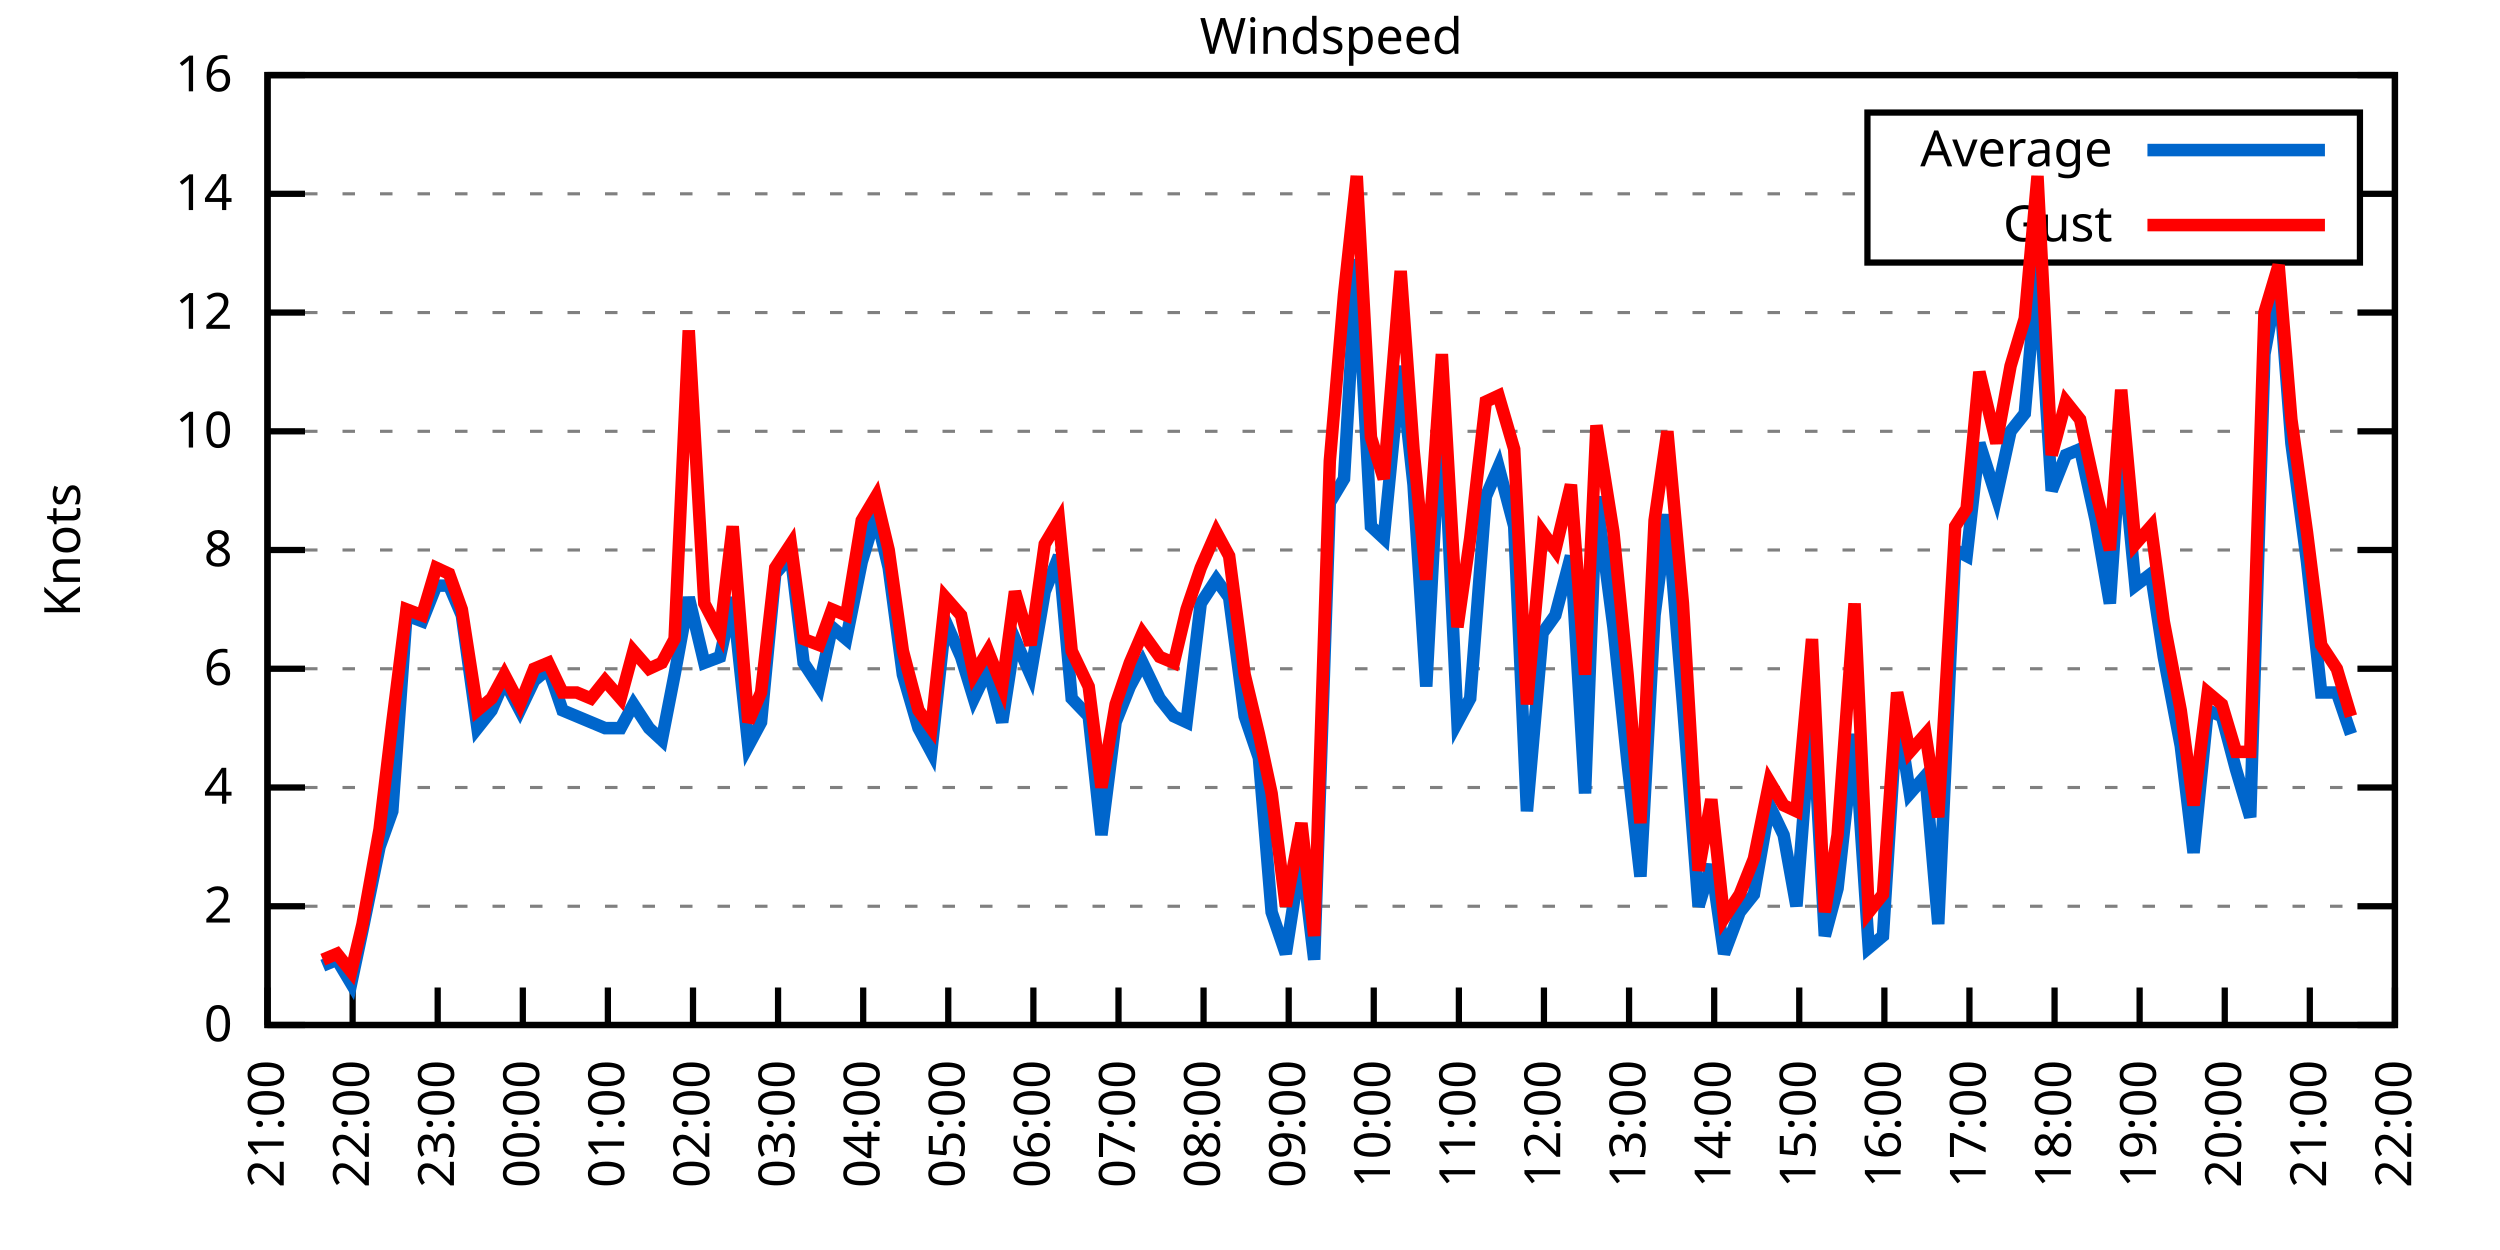
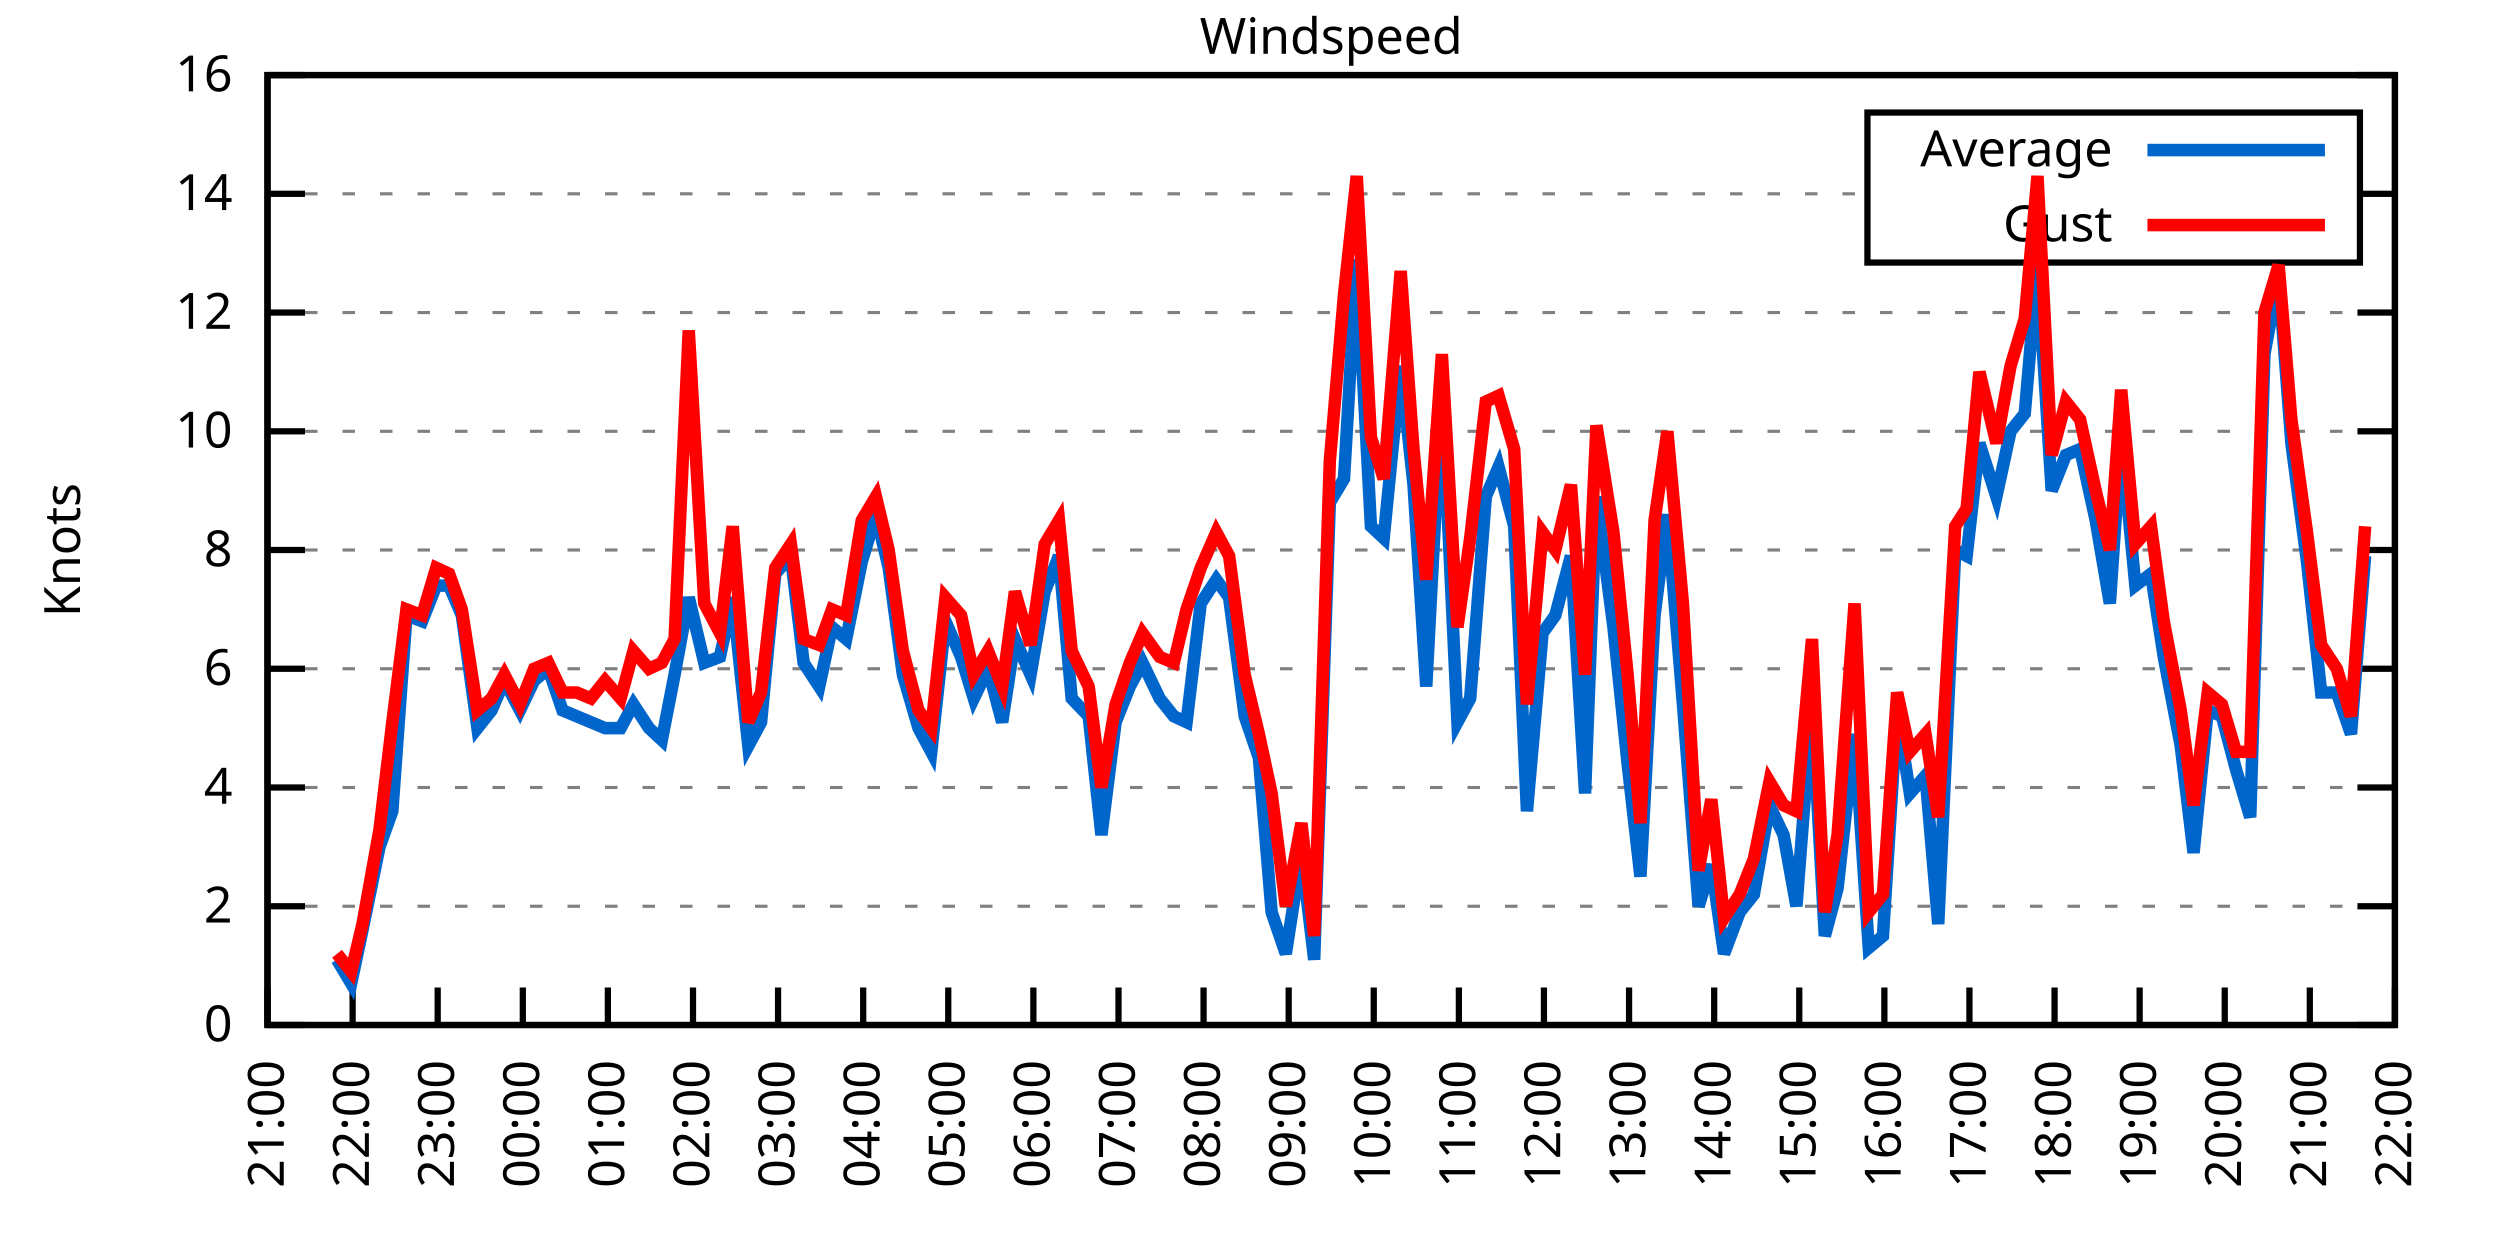
<svg xmlns="http://www.w3.org/2000/svg" xmlns:xlink="http://www.w3.org/1999/xlink" width="400" height="200" viewBox="0 0 400 200">
  <g id="gnuplot_canvas">
    <rect x="0" y="0" width="400" height="200" fill="none" />
    <defs>
      <circle id="gpDot" r="0.5" stroke-width="0.5" stroke="currentColor" />
      <path id="gpPt0" stroke-width="0.333" stroke="currentColor" d="M-1,0 h2 M0,-1 v2" />
      <path id="gpPt1" stroke-width="0.333" stroke="currentColor" d="M-1,-1 L1,1 M1,-1 L-1,1" />
      <path id="gpPt2" stroke-width="0.333" stroke="currentColor" d="M-1,0 L1,0 M0,-1 L0,1 M-1,-1 L1,1 M-1,1 L1,-1" />
      <rect id="gpPt3" stroke-width="0.333" stroke="currentColor" x="-1" y="-1" width="2" height="2" />
      <rect id="gpPt4" stroke-width="0.333" stroke="currentColor" fill="currentColor" x="-1" y="-1" width="2" height="2" />
      <circle id="gpPt5" stroke-width="0.333" stroke="currentColor" cx="0" cy="0" r="1" />
      <use xlink:href="#gpPt5" id="gpPt6" fill="currentColor" stroke="none" />
      <path id="gpPt7" stroke-width="0.333" stroke="currentColor" d="M0,-1.33 L-1.33,0.67 L1.33,0.67 z" />
      <use xlink:href="#gpPt7" id="gpPt8" fill="currentColor" stroke="none" />
      <use xlink:href="#gpPt7" id="gpPt9" stroke="currentColor" transform="rotate(180)" />
      <use xlink:href="#gpPt9" id="gpPt10" fill="currentColor" stroke="none" />
      <use xlink:href="#gpPt3" id="gpPt11" stroke="currentColor" transform="rotate(45)" />
      <use xlink:href="#gpPt11" id="gpPt12" fill="currentColor" stroke="none" />
      <path id="gpPt13" stroke-width="0.333" stroke="currentColor" d="M0,1.330 L1.265,0.411 L0.782,-1.067 L-0.782,-1.076 L-1.265,0.411 z" />
      <use xlink:href="#gpPt13" id="gpPt14" fill="currentColor" stroke="none" />
      <filter id="textbox" filterUnits="objectBoundingBox" x="0" y="0" height="1" width="1">
        <feFlood flood-color="white" flood-opacity="1" result="bgnd" />
        <feComposite in="SourceGraphic" in2="bgnd" operator="atop" />
      </filter>
      <filter id="greybox" filterUnits="objectBoundingBox" x="0" y="0" height="1" width="1">
        <feFlood flood-color="lightgrey" flood-opacity="1" result="grey" />
        <feComposite in="SourceGraphic" in2="grey" operator="atop" />
      </filter>
    </defs>
    <g fill="none" color="white" stroke="currentColor" stroke-width="1.00" stroke-linecap="butt" stroke-linejoin="miter">
</g>
    <g fill="none" color="black" stroke="currentColor" stroke-width="1.00" stroke-linecap="butt" stroke-linejoin="miter">
      <g stroke="none" shape-rendering="crispEdges">
        <polygon fill="rgb(255, 255, 255)" points="42.80,164.00 383.18,164.00 383.18,12.02 42.80,12.02 " />
      </g>
    </g>
    <g fill="none" color="black" stroke="currentColor" stroke-width="1.00" stroke-linecap="butt" stroke-linejoin="miter">
</g>
    <g fill="none" color="black" stroke="black" stroke-width="0.50" stroke-linecap="butt" stroke-linejoin="miter">
</g>
    <g fill="none" color="gray" stroke="currentColor" stroke-width="0.50" stroke-linecap="butt" stroke-linejoin="miter">
      <path stroke="gray" stroke-dasharray="2,4" class="gridline" d="M42.80,164.00 L383.19,164.00  " />
    </g>
    <g fill="none" color="gray" stroke="gray" stroke-width="1.00" stroke-linecap="butt" stroke-linejoin="miter">
</g>
    <g fill="none" color="black" stroke="currentColor" stroke-width="1.00" stroke-linecap="butt" stroke-linejoin="miter">
      <path stroke="black" d="M42.80,164.00 L48.80,164.00 M383.19,164.00 L377.19,164.00  " />
      <g transform="translate(37.20,166.60)" stroke="none" fill="black" font-family="Sans" font-size="8.00" text-anchor="end">
        <text>
          <tspan font-family="Sans"> 0</tspan>
        </text>
      </g>
    </g>
    <g fill="none" color="black" stroke="currentColor" stroke-width="1.00" stroke-linecap="butt" stroke-linejoin="miter">
</g>
    <g fill="none" color="black" stroke="black" stroke-width="0.50" stroke-linecap="butt" stroke-linejoin="miter">
</g>
    <g fill="none" color="gray" stroke="currentColor" stroke-width="0.50" stroke-linecap="butt" stroke-linejoin="miter">
      <path stroke="gray" stroke-dasharray="2,4" class="gridline" d="M42.80,145.00 L383.19,145.00  " />
    </g>
    <g fill="none" color="gray" stroke="gray" stroke-width="1.00" stroke-linecap="butt" stroke-linejoin="miter">
</g>
    <g fill="none" color="black" stroke="currentColor" stroke-width="1.00" stroke-linecap="butt" stroke-linejoin="miter">
      <path stroke="black" d="M42.80,145.00 L48.80,145.00 M383.19,145.00 L377.19,145.00  " />
      <g transform="translate(37.20,147.60)" stroke="none" fill="black" font-family="Sans" font-size="8.00" text-anchor="end">
        <text>
          <tspan font-family="Sans"> 2</tspan>
        </text>
      </g>
    </g>
    <g fill="none" color="black" stroke="currentColor" stroke-width="1.00" stroke-linecap="butt" stroke-linejoin="miter">
</g>
    <g fill="none" color="black" stroke="black" stroke-width="0.50" stroke-linecap="butt" stroke-linejoin="miter">
</g>
    <g fill="none" color="gray" stroke="currentColor" stroke-width="0.50" stroke-linecap="butt" stroke-linejoin="miter">
      <path stroke="gray" stroke-dasharray="2,4" class="gridline" d="M42.80,126.00 L383.19,126.00  " />
    </g>
    <g fill="none" color="gray" stroke="gray" stroke-width="1.00" stroke-linecap="butt" stroke-linejoin="miter">
</g>
    <g fill="none" color="black" stroke="currentColor" stroke-width="1.00" stroke-linecap="butt" stroke-linejoin="miter">
      <path stroke="black" d="M42.80,126.00 L48.80,126.00 M383.19,126.00 L377.19,126.00  " />
      <g transform="translate(37.20,128.60)" stroke="none" fill="black" font-family="Sans" font-size="8.00" text-anchor="end">
        <text>
          <tspan font-family="Sans"> 4</tspan>
        </text>
      </g>
    </g>
    <g fill="none" color="black" stroke="currentColor" stroke-width="1.00" stroke-linecap="butt" stroke-linejoin="miter">
</g>
    <g fill="none" color="black" stroke="black" stroke-width="0.50" stroke-linecap="butt" stroke-linejoin="miter">
</g>
    <g fill="none" color="gray" stroke="currentColor" stroke-width="0.50" stroke-linecap="butt" stroke-linejoin="miter">
      <path stroke="gray" stroke-dasharray="2,4" class="gridline" d="M42.80,107.00 L383.19,107.00  " />
    </g>
    <g fill="none" color="gray" stroke="gray" stroke-width="1.00" stroke-linecap="butt" stroke-linejoin="miter">
</g>
    <g fill="none" color="black" stroke="currentColor" stroke-width="1.00" stroke-linecap="butt" stroke-linejoin="miter">
      <path stroke="black" d="M42.80,107.00 L48.80,107.00 M383.19,107.00 L377.19,107.00  " />
      <g transform="translate(37.20,109.60)" stroke="none" fill="black" font-family="Sans" font-size="8.00" text-anchor="end">
        <text>
          <tspan font-family="Sans"> 6</tspan>
        </text>
      </g>
    </g>
    <g fill="none" color="black" stroke="currentColor" stroke-width="1.00" stroke-linecap="butt" stroke-linejoin="miter">
</g>
    <g fill="none" color="black" stroke="black" stroke-width="0.50" stroke-linecap="butt" stroke-linejoin="miter">
</g>
    <g fill="none" color="gray" stroke="currentColor" stroke-width="0.50" stroke-linecap="butt" stroke-linejoin="miter">
      <path stroke="gray" stroke-dasharray="2,4" class="gridline" d="M42.80,88.00 L383.19,88.00  " />
    </g>
    <g fill="none" color="gray" stroke="gray" stroke-width="1.00" stroke-linecap="butt" stroke-linejoin="miter">
</g>
    <g fill="none" color="black" stroke="currentColor" stroke-width="1.00" stroke-linecap="butt" stroke-linejoin="miter">
      <path stroke="black" d="M42.80,88.00 L48.80,88.00 M383.19,88.00 L377.19,88.00  " />
      <g transform="translate(37.20,90.60)" stroke="none" fill="black" font-family="Sans" font-size="8.00" text-anchor="end">
        <text>
          <tspan font-family="Sans"> 8</tspan>
        </text>
      </g>
    </g>
    <g fill="none" color="black" stroke="currentColor" stroke-width="1.00" stroke-linecap="butt" stroke-linejoin="miter">
</g>
    <g fill="none" color="black" stroke="black" stroke-width="0.50" stroke-linecap="butt" stroke-linejoin="miter">
</g>
    <g fill="none" color="gray" stroke="currentColor" stroke-width="0.50" stroke-linecap="butt" stroke-linejoin="miter">
      <path stroke="gray" stroke-dasharray="2,4" class="gridline" d="M42.80,69.01 L383.19,69.01  " />
    </g>
    <g fill="none" color="gray" stroke="gray" stroke-width="1.00" stroke-linecap="butt" stroke-linejoin="miter">
</g>
    <g fill="none" color="black" stroke="currentColor" stroke-width="1.00" stroke-linecap="butt" stroke-linejoin="miter">
      <path stroke="black" d="M42.80,69.01 L48.80,69.01 M383.19,69.01 L377.19,69.01  " />
      <g transform="translate(37.20,71.61)" stroke="none" fill="black" font-family="Sans" font-size="8.00" text-anchor="end">
        <text>
          <tspan font-family="Sans"> 10</tspan>
        </text>
      </g>
    </g>
    <g fill="none" color="black" stroke="currentColor" stroke-width="1.00" stroke-linecap="butt" stroke-linejoin="miter">
</g>
    <g fill="none" color="black" stroke="black" stroke-width="0.50" stroke-linecap="butt" stroke-linejoin="miter">
</g>
    <g fill="none" color="gray" stroke="currentColor" stroke-width="0.50" stroke-linecap="butt" stroke-linejoin="miter">
      <path stroke="gray" stroke-dasharray="2,4" class="gridline" d="M42.80,50.01 L383.19,50.01  " />
    </g>
    <g fill="none" color="gray" stroke="gray" stroke-width="1.00" stroke-linecap="butt" stroke-linejoin="miter">
</g>
    <g fill="none" color="black" stroke="currentColor" stroke-width="1.00" stroke-linecap="butt" stroke-linejoin="miter">
      <path stroke="black" d="M42.80,50.01 L48.80,50.01 M383.19,50.01 L377.19,50.01  " />
      <g transform="translate(37.20,52.61)" stroke="none" fill="black" font-family="Sans" font-size="8.00" text-anchor="end">
        <text>
          <tspan font-family="Sans"> 12</tspan>
        </text>
      </g>
    </g>
    <g fill="none" color="black" stroke="currentColor" stroke-width="1.00" stroke-linecap="butt" stroke-linejoin="miter">
</g>
    <g fill="none" color="black" stroke="black" stroke-width="0.50" stroke-linecap="butt" stroke-linejoin="miter">
</g>
    <g fill="none" color="gray" stroke="currentColor" stroke-width="0.50" stroke-linecap="butt" stroke-linejoin="miter">
      <path stroke="gray" stroke-dasharray="2,4" class="gridline" d="M42.80,31.01 L298.79,31.01 M377.59,31.01 L383.19,31.01  " />
    </g>
    <g fill="none" color="gray" stroke="gray" stroke-width="1.00" stroke-linecap="butt" stroke-linejoin="miter">
</g>
    <g fill="none" color="black" stroke="currentColor" stroke-width="1.00" stroke-linecap="butt" stroke-linejoin="miter">
      <path stroke="black" d="M42.80,31.01 L48.80,31.01 M383.19,31.01 L377.19,31.01  " />
      <g transform="translate(37.20,33.61)" stroke="none" fill="black" font-family="Sans" font-size="8.00" text-anchor="end">
        <text>
          <tspan font-family="Sans"> 14</tspan>
        </text>
      </g>
    </g>
    <g fill="none" color="black" stroke="currentColor" stroke-width="1.00" stroke-linecap="butt" stroke-linejoin="miter">
</g>
    <g fill="none" color="black" stroke="black" stroke-width="0.50" stroke-linecap="butt" stroke-linejoin="miter">
</g>
    <g fill="none" color="gray" stroke="currentColor" stroke-width="0.50" stroke-linecap="butt" stroke-linejoin="miter">
      <path stroke="gray" stroke-dasharray="2,4" class="gridline" d="M42.80,12.01 L383.19,12.01  " />
    </g>
    <g fill="none" color="gray" stroke="gray" stroke-width="1.00" stroke-linecap="butt" stroke-linejoin="miter">
</g>
    <g fill="none" color="black" stroke="currentColor" stroke-width="1.00" stroke-linecap="butt" stroke-linejoin="miter">
      <path stroke="black" d="M42.80,12.01 L48.80,12.01 M383.19,12.01 L377.19,12.01  " />
      <g transform="translate(37.20,14.61)" stroke="none" fill="black" font-family="Sans" font-size="8.00" text-anchor="end">
        <text>
          <tspan font-family="Sans"> 16</tspan>
        </text>
      </g>
    </g>
    <g fill="none" color="black" stroke="currentColor" stroke-width="1.00" stroke-linecap="butt" stroke-linejoin="miter">
      <path stroke="black" d="M42.80,164.00 L42.80,158.00  " />
      <g transform="translate(45.40,169.60) rotate(270.00)" stroke="none" fill="black" font-family="Sans" font-size="8.00" text-anchor="end">
        <text>
          <tspan font-family="Sans">21:00</tspan>
        </text>
      </g>
    </g>
    <g fill="none" color="black" stroke="currentColor" stroke-width="1.00" stroke-linecap="butt" stroke-linejoin="miter">
      <path stroke="black" d="M56.42,164.00 L56.42,158.00  " />
      <g transform="translate(59.02,169.60) rotate(270.00)" stroke="none" fill="black" font-family="Sans" font-size="8.00" text-anchor="end">
        <text>
          <tspan font-family="Sans">22:00</tspan>
        </text>
      </g>
    </g>
    <g fill="none" color="black" stroke="currentColor" stroke-width="1.00" stroke-linecap="butt" stroke-linejoin="miter">
      <path stroke="black" d="M70.03,164.00 L70.03,158.00  " />
      <g transform="translate(72.63,169.60) rotate(270.00)" stroke="none" fill="black" font-family="Sans" font-size="8.00" text-anchor="end">
        <text>
          <tspan font-family="Sans">23:00</tspan>
        </text>
      </g>
    </g>
    <g fill="none" color="black" stroke="currentColor" stroke-width="1.00" stroke-linecap="butt" stroke-linejoin="miter">
      <path stroke="black" d="M83.65,164.00 L83.65,158.00  " />
      <g transform="translate(86.25,169.60) rotate(270.00)" stroke="none" fill="black" font-family="Sans" font-size="8.00" text-anchor="end">
        <text>
          <tspan font-family="Sans">00:00</tspan>
        </text>
      </g>
    </g>
    <g fill="none" color="black" stroke="currentColor" stroke-width="1.00" stroke-linecap="butt" stroke-linejoin="miter">
      <path stroke="black" d="M97.26,164.00 L97.26,158.00  " />
      <g transform="translate(99.86,169.60) rotate(270.00)" stroke="none" fill="black" font-family="Sans" font-size="8.00" text-anchor="end">
        <text>
          <tspan font-family="Sans">01:00</tspan>
        </text>
      </g>
    </g>
    <g fill="none" color="black" stroke="currentColor" stroke-width="1.00" stroke-linecap="butt" stroke-linejoin="miter">
      <path stroke="black" d="M110.88,164.00 L110.88,158.00  " />
      <g transform="translate(113.48,169.60) rotate(270.00)" stroke="none" fill="black" font-family="Sans" font-size="8.00" text-anchor="end">
        <text>
          <tspan font-family="Sans">02:00</tspan>
        </text>
      </g>
    </g>
    <g fill="none" color="black" stroke="currentColor" stroke-width="1.00" stroke-linecap="butt" stroke-linejoin="miter">
      <path stroke="black" d="M124.49,164.00 L124.49,158.00  " />
      <g transform="translate(127.09,169.60) rotate(270.00)" stroke="none" fill="black" font-family="Sans" font-size="8.00" text-anchor="end">
        <text>
          <tspan font-family="Sans">03:00</tspan>
        </text>
      </g>
    </g>
    <g fill="none" color="black" stroke="currentColor" stroke-width="1.00" stroke-linecap="butt" stroke-linejoin="miter">
      <path stroke="black" d="M138.11,164.00 L138.11,158.00  " />
      <g transform="translate(140.71,169.60) rotate(270.00)" stroke="none" fill="black" font-family="Sans" font-size="8.00" text-anchor="end">
        <text>
          <tspan font-family="Sans">04:00</tspan>
        </text>
      </g>
    </g>
    <g fill="none" color="black" stroke="currentColor" stroke-width="1.00" stroke-linecap="butt" stroke-linejoin="miter">
      <path stroke="black" d="M151.72,164.00 L151.72,158.00  " />
      <g transform="translate(154.32,169.60) rotate(270.00)" stroke="none" fill="black" font-family="Sans" font-size="8.00" text-anchor="end">
        <text>
          <tspan font-family="Sans">05:00</tspan>
        </text>
      </g>
    </g>
    <g fill="none" color="black" stroke="currentColor" stroke-width="1.00" stroke-linecap="butt" stroke-linejoin="miter">
      <path stroke="black" d="M165.34,164.00 L165.34,158.00  " />
      <g transform="translate(167.94,169.60) rotate(270.00)" stroke="none" fill="black" font-family="Sans" font-size="8.00" text-anchor="end">
        <text>
          <tspan font-family="Sans">06:00</tspan>
        </text>
      </g>
    </g>
    <g fill="none" color="black" stroke="currentColor" stroke-width="1.00" stroke-linecap="butt" stroke-linejoin="miter">
      <path stroke="black" d="M178.96,164.00 L178.96,158.00  " />
      <g transform="translate(181.56,169.60) rotate(270.00)" stroke="none" fill="black" font-family="Sans" font-size="8.00" text-anchor="end">
        <text>
          <tspan font-family="Sans">07:00</tspan>
        </text>
      </g>
    </g>
    <g fill="none" color="black" stroke="currentColor" stroke-width="1.00" stroke-linecap="butt" stroke-linejoin="miter">
      <path stroke="black" d="M192.57,164.00 L192.57,158.00  " />
      <g transform="translate(195.17,169.60) rotate(270.00)" stroke="none" fill="black" font-family="Sans" font-size="8.00" text-anchor="end">
        <text>
          <tspan font-family="Sans">08:00</tspan>
        </text>
      </g>
    </g>
    <g fill="none" color="black" stroke="currentColor" stroke-width="1.00" stroke-linecap="butt" stroke-linejoin="miter">
      <path stroke="black" d="M206.19,164.00 L206.19,158.00  " />
      <g transform="translate(208.79,169.60) rotate(270.00)" stroke="none" fill="black" font-family="Sans" font-size="8.00" text-anchor="end">
        <text>
          <tspan font-family="Sans">09:00</tspan>
        </text>
      </g>
    </g>
    <g fill="none" color="black" stroke="currentColor" stroke-width="1.00" stroke-linecap="butt" stroke-linejoin="miter">
      <path stroke="black" d="M219.80,164.00 L219.80,158.00  " />
      <g transform="translate(222.40,169.60) rotate(270.00)" stroke="none" fill="black" font-family="Sans" font-size="8.00" text-anchor="end">
        <text>
          <tspan font-family="Sans">10:00</tspan>
        </text>
      </g>
    </g>
    <g fill="none" color="black" stroke="currentColor" stroke-width="1.00" stroke-linecap="butt" stroke-linejoin="miter">
      <path stroke="black" d="M233.42,164.00 L233.42,158.00  " />
      <g transform="translate(236.02,169.60) rotate(270.00)" stroke="none" fill="black" font-family="Sans" font-size="8.00" text-anchor="end">
        <text>
          <tspan font-family="Sans">11:00</tspan>
        </text>
      </g>
    </g>
    <g fill="none" color="black" stroke="currentColor" stroke-width="1.00" stroke-linecap="butt" stroke-linejoin="miter">
      <path stroke="black" d="M247.03,164.00 L247.03,158.00  " />
      <g transform="translate(249.63,169.60) rotate(270.00)" stroke="none" fill="black" font-family="Sans" font-size="8.00" text-anchor="end">
        <text>
          <tspan font-family="Sans">12:00</tspan>
        </text>
      </g>
    </g>
    <g fill="none" color="black" stroke="currentColor" stroke-width="1.00" stroke-linecap="butt" stroke-linejoin="miter">
      <path stroke="black" d="M260.65,164.00 L260.65,158.00  " />
      <g transform="translate(263.25,169.60) rotate(270.00)" stroke="none" fill="black" font-family="Sans" font-size="8.00" text-anchor="end">
        <text>
          <tspan font-family="Sans">13:00</tspan>
        </text>
      </g>
    </g>
    <g fill="none" color="black" stroke="currentColor" stroke-width="1.00" stroke-linecap="butt" stroke-linejoin="miter">
      <path stroke="black" d="M274.27,164.00 L274.27,158.00  " />
      <g transform="translate(276.87,169.60) rotate(270.00)" stroke="none" fill="black" font-family="Sans" font-size="8.00" text-anchor="end">
        <text>
          <tspan font-family="Sans">14:00</tspan>
        </text>
      </g>
    </g>
    <g fill="none" color="black" stroke="currentColor" stroke-width="1.00" stroke-linecap="butt" stroke-linejoin="miter">
      <path stroke="black" d="M287.88,164.00 L287.88,158.00  " />
      <g transform="translate(290.48,169.60) rotate(270.00)" stroke="none" fill="black" font-family="Sans" font-size="8.00" text-anchor="end">
        <text>
          <tspan font-family="Sans">15:00</tspan>
        </text>
      </g>
    </g>
    <g fill="none" color="black" stroke="currentColor" stroke-width="1.00" stroke-linecap="butt" stroke-linejoin="miter">
      <path stroke="black" d="M301.50,164.00 L301.50,158.00  " />
      <g transform="translate(304.10,169.60) rotate(270.00)" stroke="none" fill="black" font-family="Sans" font-size="8.00" text-anchor="end">
        <text>
          <tspan font-family="Sans">16:00</tspan>
        </text>
      </g>
    </g>
    <g fill="none" color="black" stroke="currentColor" stroke-width="1.00" stroke-linecap="butt" stroke-linejoin="miter">
      <path stroke="black" d="M315.11,164.00 L315.11,158.00  " />
      <g transform="translate(317.71,169.60) rotate(270.00)" stroke="none" fill="black" font-family="Sans" font-size="8.00" text-anchor="end">
        <text>
          <tspan font-family="Sans">17:00</tspan>
        </text>
      </g>
    </g>
    <g fill="none" color="black" stroke="currentColor" stroke-width="1.00" stroke-linecap="butt" stroke-linejoin="miter">
      <path stroke="black" d="M328.73,164.00 L328.73,158.00  " />
      <g transform="translate(331.33,169.60) rotate(270.00)" stroke="none" fill="black" font-family="Sans" font-size="8.00" text-anchor="end">
        <text>
          <tspan font-family="Sans">18:00</tspan>
        </text>
      </g>
    </g>
    <g fill="none" color="black" stroke="currentColor" stroke-width="1.00" stroke-linecap="butt" stroke-linejoin="miter">
      <path stroke="black" d="M342.34,164.00 L342.34,158.00  " />
      <g transform="translate(344.94,169.60) rotate(270.00)" stroke="none" fill="black" font-family="Sans" font-size="8.00" text-anchor="end">
        <text>
          <tspan font-family="Sans">19:00</tspan>
        </text>
      </g>
    </g>
    <g fill="none" color="black" stroke="currentColor" stroke-width="1.00" stroke-linecap="butt" stroke-linejoin="miter">
      <path stroke="black" d="M355.96,164.00 L355.96,158.00  " />
      <g transform="translate(358.56,169.60) rotate(270.00)" stroke="none" fill="black" font-family="Sans" font-size="8.00" text-anchor="end">
        <text>
          <tspan font-family="Sans">20:00</tspan>
        </text>
      </g>
    </g>
    <g fill="none" color="black" stroke="currentColor" stroke-width="1.00" stroke-linecap="butt" stroke-linejoin="miter">
      <path stroke="black" d="M369.57,164.00 L369.57,158.00  " />
      <g transform="translate(372.17,169.60) rotate(270.00)" stroke="none" fill="black" font-family="Sans" font-size="8.00" text-anchor="end">
        <text>
          <tspan font-family="Sans">21:00</tspan>
        </text>
      </g>
    </g>
    <g fill="none" color="black" stroke="currentColor" stroke-width="1.00" stroke-linecap="butt" stroke-linejoin="miter">
      <path stroke="black" d="M383.19,164.00 L383.19,158.00  " />
      <g transform="translate(385.79,169.60) rotate(270.00)" stroke="none" fill="black" font-family="Sans" font-size="8.00" text-anchor="end">
        <text>
          <tspan font-family="Sans">22:00</tspan>
        </text>
      </g>
    </g>
    <g fill="none" color="black" stroke="currentColor" stroke-width="1.00" stroke-linecap="butt" stroke-linejoin="miter">
</g>
    <g fill="none" color="black" stroke="currentColor" stroke-width="1.00" stroke-linecap="butt" stroke-linejoin="miter">
      <path stroke="black" d="M42.80,12.01 L42.80,164.00 L383.19,164.00 L383.19,12.01 L42.80,12.01 Z  " />
    </g>
    <g fill="none" color="black" stroke="currentColor" stroke-width="1.00" stroke-linecap="butt" stroke-linejoin="miter">
</g>
    <g fill="none" color="black" stroke="currentColor" stroke-width="1.00" stroke-linecap="butt" stroke-linejoin="miter">
      <path stroke="black" d="M298.79,42.01 L298.79,18.01 L377.59,18.01 L377.59,42.01 L298.79,42.01 Z  " />
    </g>
    <g id="Windspeed_plot_1">
      <g fill="none" color="white" stroke="black" stroke-width="2.00" stroke-linecap="butt" stroke-linejoin="miter">
</g>
      <g fill="none" color="black" stroke="currentColor" stroke-width="2.00" stroke-linecap="butt" stroke-linejoin="miter">
        <g transform="translate(337.99,26.61)" stroke="none" fill="black" font-family="Sans" font-size="8.00" text-anchor="end">
          <text>
            <tspan font-family="Sans">Average</tspan>
          </text>
        </g>
      </g>
      <g fill="none" color="black" stroke="currentColor" stroke-width="2.00" stroke-linecap="butt" stroke-linejoin="miter">
-         <path stroke="rgb(  0, 102, 204)" d="M343.59,24.01 L371.99,24.01 M51.65,154.50 L53.92,153.55 L56.19,157.35 L58.00,148.80 L60.73,135.50 L62.77,129.80   L65.04,98.45 L67.54,99.40 L69.80,93.70 L71.85,93.70 L73.89,98.45 L76.39,116.50 L78.65,113.65 L80.70,108.90   L83.19,113.65 L85.46,108.90 L87.73,107.00 L90.00,113.65 L92.27,114.60 L94.54,115.55 L96.81,116.50 L99.30,116.50   L101.35,112.70 L103.84,116.50 L105.89,118.40 L107.93,107.95 L110.20,95.60 L112.69,106.05 L115.19,105.10 L117.23,95.60   L119.73,119.35 L121.77,115.55 L124.04,91.80 L126.54,88.95 L128.58,106.05 L131.07,109.85 L133.12,100.35 L135.39,102.25   L137.88,89.90 L140.15,82.31 L142.19,90.85 L144.46,107.95 L146.96,116.50 L149.00,120.30 L151.27,99.40 L153.77,105.10   L155.81,111.75 L158.08,107.00 L160.35,115.55 L162.39,102.25 L164.89,107.95 L167.16,94.65 L169.43,88.95 L171.47,111.75   L174.19,114.60 L176.23,133.60 L178.50,115.55 L180.77,109.85 L182.81,106.05 L185.54,111.75 L187.81,114.60 L189.85,115.55   L192.12,96.55 L194.61,92.75 L196.66,95.60 L199.15,114.60 L201.42,121.25 L203.46,145.95 L205.73,152.60 L208.23,136.45   L210.27,153.55 L212.77,80.41 L215.04,76.61 L217.08,41.46 L219.35,84.21 L221.39,86.11 L224.11,58.56 L226.16,77.56   L228.20,109.85 L230.70,62.36 L233.19,115.55 L235.23,111.75 L237.73,79.46 L239.77,74.71 L242.27,84.21 L244.31,129.80   L246.81,101.30 L248.85,98.45 L251.35,88.95 L253.61,126.95 L255.43,79.46 L258.15,100.35 L260.42,122.20 L262.47,140.25   L264.73,98.45 L266.78,82.31 L269.27,112.70 L271.77,145.00 L273.81,138.35 L275.85,152.60 L278.35,145.95 L280.62,143.10   L283.12,128.85 L285.38,133.60 L287.43,145.00 L289.92,112.70 L291.97,149.75 L294.01,142.15 L296.73,117.45 L299.00,151.65   L301.27,149.75 L303.54,113.65 L305.58,126.95 L308.08,124.10 L310.12,147.85 L312.84,88.00 L314.66,88.95 L316.70,70.91   L319.42,79.46 L321.69,69.01 L323.96,66.16 L326.00,42.41 L328.27,78.51 L330.54,72.81 L332.81,71.86 L335.31,83.26   L337.58,96.55 L339.39,69.96 L341.66,93.70 L344.16,91.80 L346.20,105.10 L348.92,119.35 L350.97,136.45 L353.24,113.65   L355.50,114.60 L357.77,123.15 L360.04,130.75 L362.31,56.66 L364.58,44.31 L366.62,70.91 L369.12,89.90 L371.39,110.80   L373.89,110.80 L376.16,117.45  " />
+         <path stroke="rgb(  0, 102, 204)" d="M343.59,24.01 L371.99,24.01 M53.92,153.55 L56.19,157.35 L58.00,148.80 L60.73,135.50 L62.77,129.80 L65.04,98.45   L67.54,99.40 L69.80,93.70 L71.85,93.70 L73.89,98.45 L76.39,116.50 L78.65,113.65 L80.70,108.90 L83.19,113.65   L85.46,108.90 L87.73,107.00 L90.00,113.65 L92.27,114.60 L94.54,115.55 L96.81,116.50 L99.30,116.50 L101.35,112.70   L103.84,116.50 L105.89,118.40 L107.93,107.95 L110.20,95.60 L112.69,106.05 L115.19,105.10 L117.23,95.60 L119.73,119.35   L121.77,115.55 L124.04,91.80 L126.54,88.95 L128.58,106.05 L131.07,109.85 L133.12,100.35 L135.39,102.25 L137.88,89.90   L140.15,82.31 L142.19,90.85 L144.46,107.95 L146.96,116.50 L149.00,120.30 L151.27,99.40 L153.77,105.10 L155.81,111.75   L158.08,107.00 L160.35,115.55 L162.39,102.25 L164.89,107.95 L167.16,94.65 L169.43,88.95 L171.47,111.75 L174.19,114.60   L176.23,133.60 L178.50,115.55 L180.77,109.85 L182.81,106.05 L185.54,111.75 L187.81,114.60 L189.85,115.55 L192.12,96.55   L194.61,92.75 L196.66,95.60 L199.15,114.60 L201.42,121.25 L203.46,145.95 L205.73,152.60 L208.23,136.45 L210.27,153.55   L212.77,80.41 L215.04,76.61 L217.08,41.46 L219.35,84.21 L221.39,86.11 L224.11,58.56 L226.16,77.56 L228.20,109.85   L230.70,62.36 L233.19,115.55 L235.23,111.75 L237.73,79.46 L239.77,74.71 L242.27,84.21 L244.31,129.80 L246.81,101.30   L248.85,98.45 L251.35,88.95 L253.61,126.95 L255.43,79.46 L258.15,100.35 L260.42,122.20 L262.47,140.25 L264.73,98.45   L266.78,82.31 L269.27,112.70 L271.77,145.00 L273.81,138.35 L275.85,152.60 L278.35,145.95 L280.62,143.10 L283.12,128.85   L285.38,133.60 L287.43,145.00 L289.92,112.70 L291.97,149.75 L294.01,142.15 L296.73,117.45 L299.00,151.65 L301.27,149.75   L303.54,113.65 L305.58,126.95 L308.08,124.10 L310.12,147.85 L312.84,88.00 L314.66,88.95 L316.70,70.91 L319.42,79.46   L321.69,69.01 L323.96,66.16 L326.00,42.41 L328.27,78.51 L330.54,72.81 L332.81,71.86 L335.31,83.26 L337.58,96.55   L339.39,69.96 L341.66,93.70 L344.16,91.80 L346.20,105.10 L348.92,119.35 L350.97,136.45 L353.24,113.65 L355.50,114.60   L357.77,123.15 L360.04,130.75 L362.31,56.66 L364.58,44.31 L366.62,70.91 L369.12,89.90 L371.39,110.80 L373.89,110.80   L376.16,117.45 L378.42,88.95  " />
      </g>
    </g>
    <g id="Windspeed_plot_2">
      <g fill="none" color="black" stroke="currentColor" stroke-width="2.00" stroke-linecap="butt" stroke-linejoin="miter">
        <g transform="translate(337.99,38.61)" stroke="none" fill="black" font-family="Sans" font-size="8.00" text-anchor="end">
          <text>
            <tspan font-family="Sans">Gust</tspan>
          </text>
        </g>
      </g>
      <g fill="none" color="black" stroke="currentColor" stroke-width="2.00" stroke-linecap="butt" stroke-linejoin="miter">
-         <path stroke="rgb(255,   0,   0)" d="M343.59,36.01 L371.99,36.01 M51.65,153.55 L53.92,152.60 L56.19,155.45 L58.00,147.85 L60.73,132.65 L62.77,115.55   L65.04,97.50 L67.54,98.45 L69.80,90.85 L71.85,91.80 L73.89,97.50 L76.39,113.65 L78.65,111.75 L80.70,107.95   L83.19,112.70 L85.46,107.00 L87.73,106.05 L90.00,110.80 L92.27,110.80 L94.54,111.75 L96.81,108.90 L99.30,111.75   L101.35,104.15 L103.84,107.00 L105.89,106.05 L107.93,102.25 L110.20,52.86 L112.69,96.55 L115.19,101.30 L117.23,84.21   L119.73,115.55 L121.77,110.80 L124.04,90.85 L126.54,87.06 L128.58,102.25 L131.07,103.20 L133.12,97.50 L135.39,98.45   L137.88,83.26 L140.15,79.46 L142.19,88.00 L144.46,104.15 L146.96,113.65 L149.00,116.50 L151.27,95.60 L153.77,98.45   L155.81,107.95 L158.08,104.15 L160.35,109.85 L162.39,94.65 L164.89,103.20 L167.16,87.06 L169.43,83.26 L171.47,104.15   L174.19,109.85 L176.23,126.00 L178.50,112.70 L180.77,106.05 L182.81,101.30 L185.54,105.10 L187.81,106.05 L189.85,97.50   L192.12,90.85 L194.61,85.16 L196.66,88.95 L199.15,107.95 L201.42,117.45 L203.46,126.95 L205.73,145.00 L208.23,131.70   L210.27,149.75 L212.77,73.76 L215.04,47.16 L217.08,28.16 L219.35,69.96 L221.39,76.61 L224.11,43.36 L226.16,71.86   L228.20,92.75 L230.70,56.66 L233.19,100.35 L235.23,86.11 L237.73,64.26 L239.77,63.31 L242.27,71.86 L244.31,112.70   L246.81,85.16 L248.85,88.00 L251.35,77.56 L253.61,107.95 L255.43,68.06 L258.15,85.16 L260.42,107.95 L262.47,131.70   L264.73,83.26 L266.78,69.01 L269.27,96.55 L271.77,139.30 L273.81,127.90 L275.85,146.90 L278.35,143.10 L280.62,137.40   L283.12,125.05 L285.38,128.85 L287.43,129.80 L289.92,102.25 L291.97,145.95 L294.01,133.60 L296.73,96.55 L299.00,145.95   L301.27,143.10 L303.54,110.80 L305.58,120.30 L308.08,117.45 L310.12,130.75 L312.84,84.21 L314.66,81.36 L316.70,59.51   L319.42,70.91 L321.69,58.56 L323.96,50.96 L326.00,28.16 L328.27,72.81 L330.54,64.26 L332.81,67.11 L335.31,78.51   L337.58,88.00 L339.39,62.36 L341.66,87.06 L344.16,84.21 L346.20,99.40 L348.92,113.65 L350.97,128.85 L353.24,110.80   L355.50,112.70 L357.77,120.30 L360.04,120.30 L362.31,50.01 L364.58,42.41 L366.62,67.11 L369.12,85.16 L371.39,103.20   L373.89,107.00 L376.16,114.60  " />
+         <path stroke="rgb(255,   0,   0)" d="M343.59,36.01 L371.99,36.01 M53.92,152.60 L56.19,155.45 L58.00,147.85 L60.73,132.65 L62.77,115.55 L65.04,97.50   L67.54,98.45 L69.80,90.85 L71.85,91.80 L73.89,97.50 L76.39,113.65 L78.65,111.75 L80.70,107.95 L83.19,112.70   L85.46,107.00 L87.73,106.05 L90.00,110.80 L92.27,110.80 L94.54,111.75 L96.81,108.90 L99.30,111.75 L101.35,104.15   L103.84,107.00 L105.89,106.05 L107.93,102.25 L110.20,52.86 L112.69,96.55 L115.19,101.30 L117.23,84.21 L119.73,115.55   L121.77,110.80 L124.04,90.85 L126.54,87.06 L128.58,102.25 L131.07,103.20 L133.12,97.50 L135.39,98.45 L137.88,83.26   L140.15,79.46 L142.19,88.00 L144.46,104.15 L146.96,113.65 L149.00,116.50 L151.27,95.60 L153.77,98.45 L155.81,107.95   L158.08,104.15 L160.35,109.85 L162.39,94.65 L164.89,103.20 L167.16,87.06 L169.43,83.26 L171.47,104.15 L174.19,109.85   L176.23,126.00 L178.50,112.70 L180.77,106.05 L182.81,101.30 L185.54,105.10 L187.81,106.05 L189.85,97.50 L192.12,90.85   L194.61,85.16 L196.66,88.95 L199.15,107.95 L201.42,117.45 L203.46,126.95 L205.73,145.00 L208.23,131.70 L210.27,149.75   L212.77,73.76 L215.04,47.16 L217.08,28.16 L219.35,69.96 L221.39,76.61 L224.11,43.36 L226.16,71.86 L228.20,92.75   L230.70,56.66 L233.19,100.35 L235.23,86.11 L237.73,64.26 L239.77,63.31 L242.27,71.86 L244.31,112.70 L246.81,85.16   L248.85,88.00 L251.35,77.56 L253.61,107.95 L255.43,68.06 L258.15,85.16 L260.42,107.95 L262.47,131.70 L264.73,83.26   L266.78,69.01 L269.27,96.55 L271.77,139.30 L273.81,127.90 L275.85,146.90 L278.35,143.10 L280.62,137.40 L283.12,125.05   L285.38,128.85 L287.43,129.80 L289.92,102.25 L291.97,145.95 L294.01,133.60 L296.73,96.55 L299.00,145.95 L301.27,143.10   L303.54,110.80 L305.58,120.30 L308.08,117.45 L310.12,130.75 L312.84,84.21 L314.66,81.36 L316.70,59.51 L319.42,70.91   L321.69,58.56 L323.96,50.96 L326.00,28.16 L328.27,72.81 L330.54,64.26 L332.81,67.11 L335.31,78.51 L337.58,88.00   L339.39,62.36 L341.66,87.06 L344.16,84.21 L346.20,99.40 L348.92,113.65 L350.97,128.85 L353.24,110.80 L355.50,112.70   L357.77,120.30 L360.04,120.30 L362.31,50.01 L364.58,42.41 L366.62,67.11 L369.12,85.16 L371.39,103.20 L373.89,107.00   L376.16,114.60 L378.42,84.21  " />
      </g>
    </g>
    <g fill="none" color="black" stroke="currentColor" stroke-width="2.00" stroke-linecap="butt" stroke-linejoin="miter">
</g>
    <g fill="none" color="black" stroke="black" stroke-width="1.00" stroke-linecap="butt" stroke-linejoin="miter">
</g>
    <g fill="none" color="black" stroke="currentColor" stroke-width="1.00" stroke-linecap="butt" stroke-linejoin="miter">
      <path stroke="black" d="M42.80,12.01 L42.80,164.00 L383.19,164.00 L383.19,12.01 L42.80,12.01 Z  " />
      <g transform="translate(12.80,88.01) rotate(270.00)" stroke="none" fill="black" font-family="Sans" font-size="8.00" text-anchor="middle">
        <text>
          <tspan font-family="Sans">Knots</tspan>
        </text>
      </g>
    </g>
    <g fill="none" color="black" stroke="currentColor" stroke-width="1.00" stroke-linecap="butt" stroke-linejoin="miter">
</g>
    <g fill="none" color="black" stroke="currentColor" stroke-width="1.00" stroke-linecap="butt" stroke-linejoin="miter">
      <g transform="translate(212.99,8.61)" stroke="none" fill="black" font-family="Sans" font-size="8.00" text-anchor="middle">
        <text>
          <tspan font-family="Sans">Windspeed</tspan>
        </text>
      </g>
    </g>
    <g fill="none" color="black" stroke="currentColor" stroke-width="1.00" stroke-linecap="butt" stroke-linejoin="miter">
</g>
  </g>
</svg>
